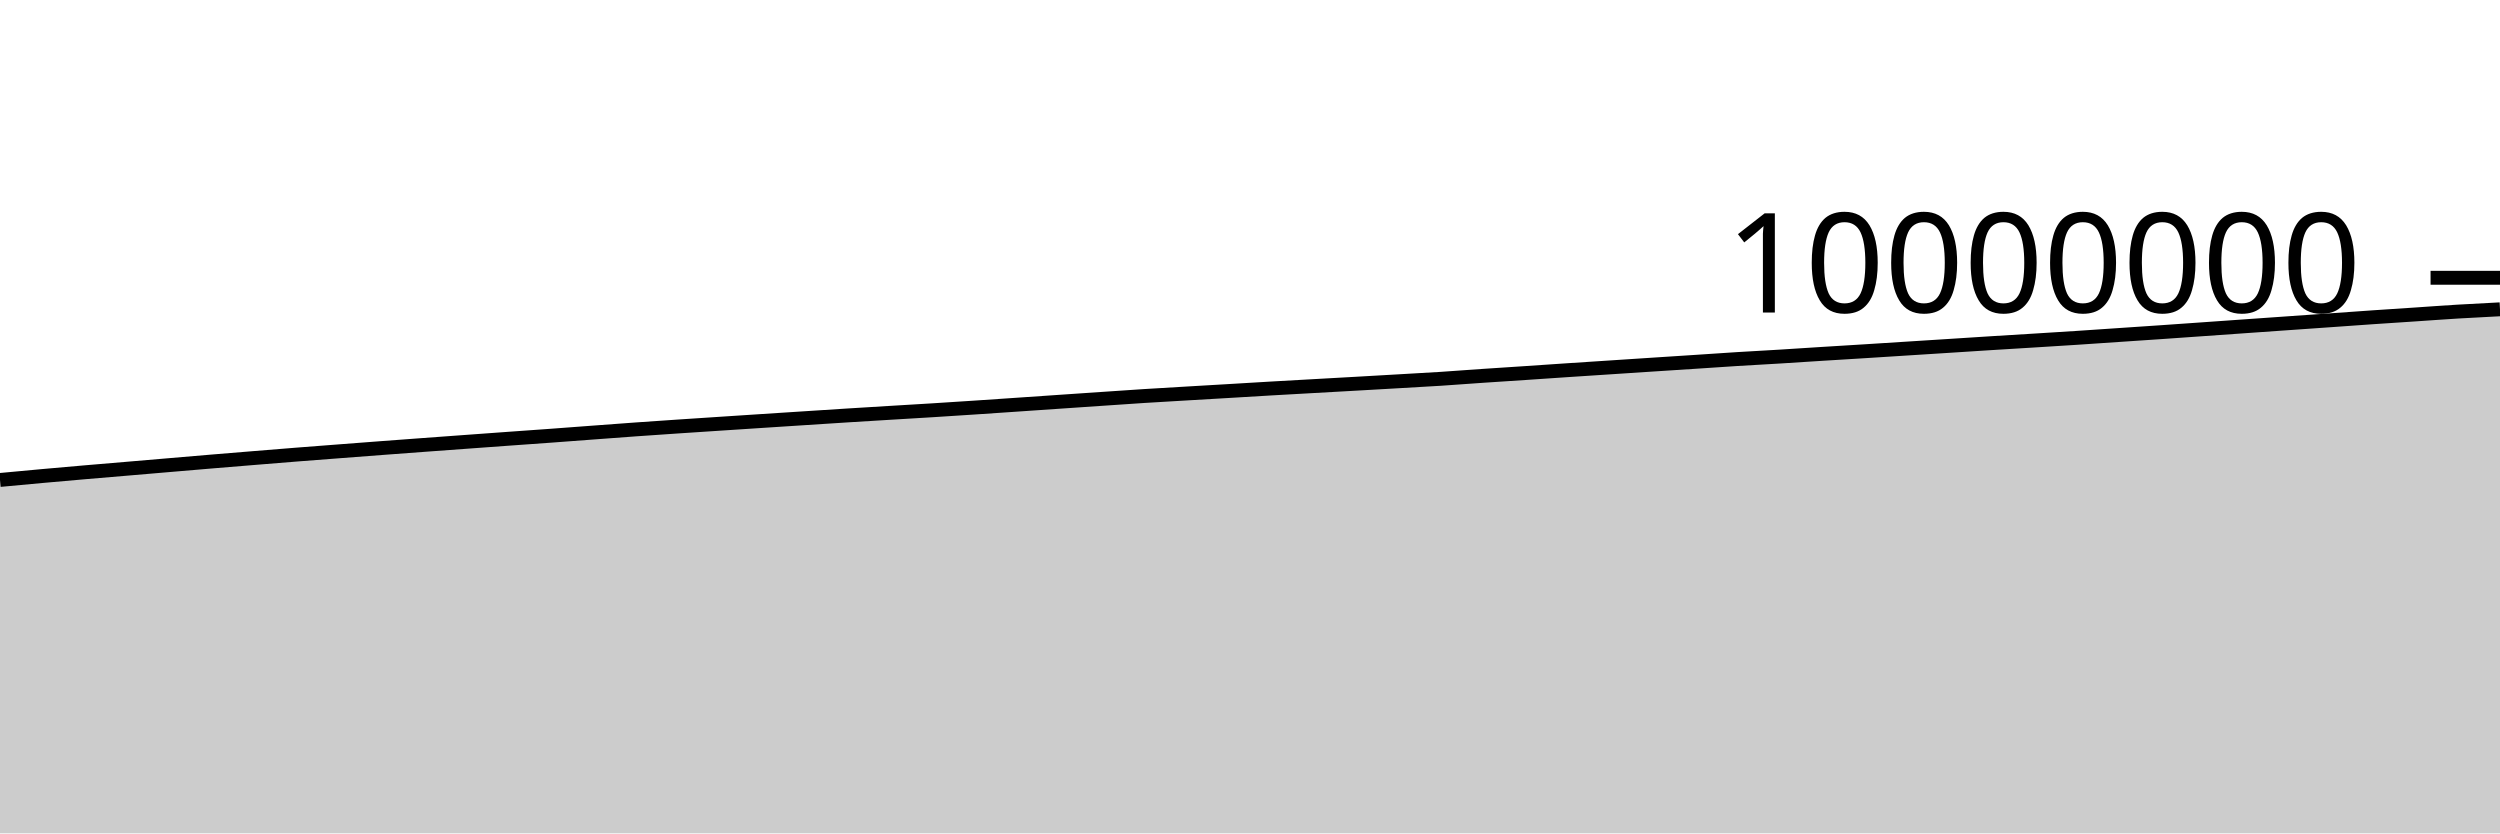
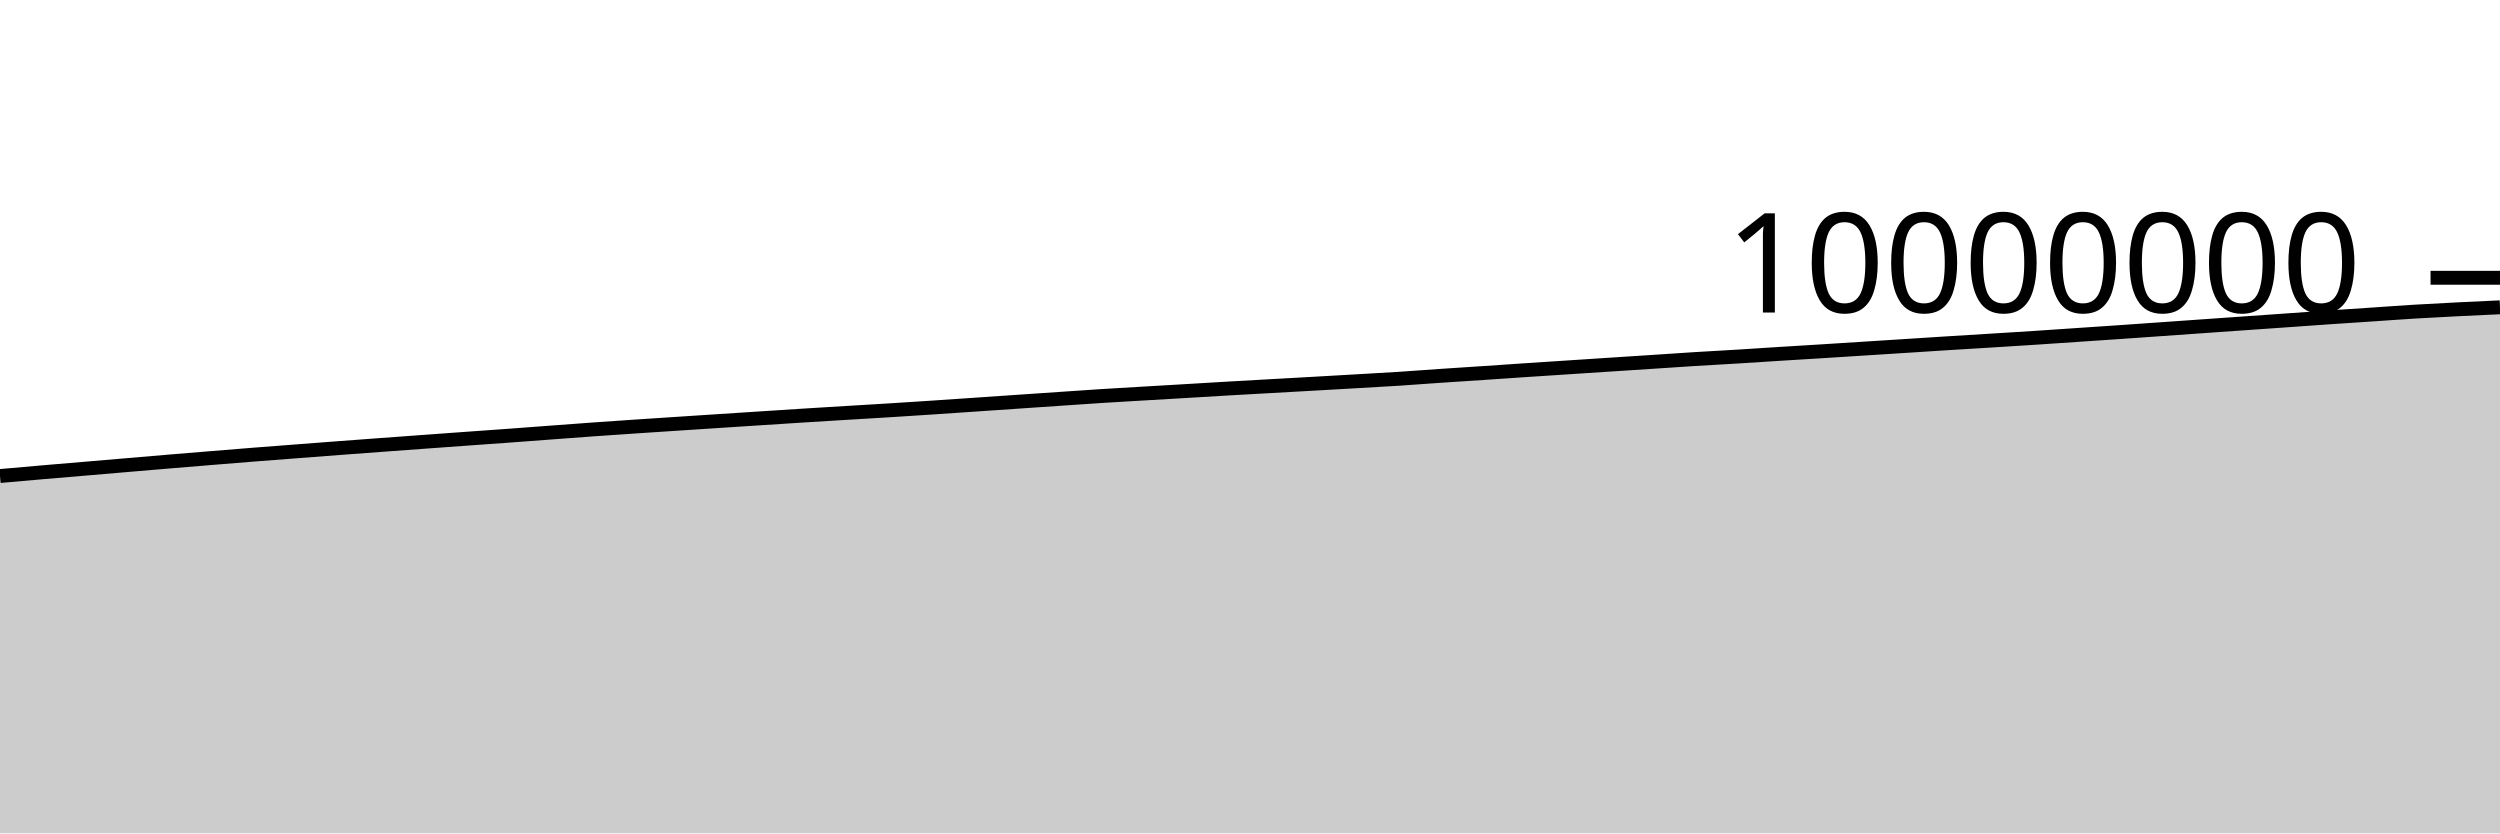
<svg xmlns="http://www.w3.org/2000/svg" viewBox="0 0 180 60">
  <g transform="translate(0,20)">
-     <path class="area" fill="rgba(0, 0, 0, 0.2)" d="M0,14.557C1.017,14.461,2.034,14.366,3.051,14.274C4.068,14.182,5.085,14.093,6.102,14.005C7.119,13.917,8.136,13.833,9.153,13.747C10.169,13.661,11.186,13.574,12.203,13.487C13.22,13.401,14.237,13.313,15.254,13.228C16.271,13.143,17.288,13.06,18.305,12.977C19.322,12.894,20.339,12.81,21.356,12.73C22.373,12.649,23.39,12.573,24.407,12.495C25.424,12.417,26.441,12.338,27.458,12.262C28.475,12.185,29.492,12.11,30.508,12.035C31.525,11.96,32.542,11.887,33.559,11.812C34.576,11.738,35.593,11.663,36.61,11.59C37.627,11.516,38.644,11.446,39.661,11.372C40.678,11.298,41.695,11.22,42.712,11.144C43.729,11.068,44.746,10.99,45.763,10.918C46.78,10.845,47.797,10.777,48.814,10.708C49.831,10.64,50.847,10.574,51.864,10.507C52.881,10.44,53.898,10.373,54.915,10.307C55.932,10.241,56.949,10.175,57.966,10.109C58.983,10.044,60,9.976,61.017,9.912C62.034,9.848,63.051,9.787,64.068,9.725C65.085,9.663,66.102,9.604,67.119,9.541C68.136,9.477,69.153,9.411,70.169,9.344C71.186,9.276,72.203,9.206,73.22,9.137C74.237,9.067,75.254,8.998,76.271,8.928C77.288,8.859,78.305,8.789,79.322,8.72C80.339,8.651,81.356,8.579,82.373,8.514C83.39,8.449,84.407,8.392,85.424,8.332C86.441,8.271,87.458,8.213,88.475,8.153C89.492,8.093,90.508,8.03,91.525,7.971C92.542,7.912,93.559,7.856,94.576,7.799C95.593,7.741,96.61,7.685,97.627,7.628C98.644,7.57,99.661,7.512,100.678,7.453C101.695,7.394,102.712,7.341,103.729,7.275C104.746,7.209,105.763,7.129,106.78,7.06C107.797,6.991,108.814,6.927,109.831,6.859C110.847,6.791,111.864,6.72,112.881,6.652C113.898,6.584,114.915,6.519,115.932,6.452C116.949,6.385,117.966,6.318,118.983,6.252C120,6.185,121.017,6.12,122.034,6.054C123.051,5.987,124.068,5.915,125.085,5.852C126.102,5.789,127.119,5.736,128.136,5.674C129.153,5.612,130.169,5.543,131.186,5.479C132.203,5.415,133.22,5.355,134.237,5.291C135.254,5.228,136.271,5.162,137.288,5.097C138.305,5.033,139.322,4.968,140.339,4.903C141.356,4.838,142.373,4.77,143.39,4.707C144.407,4.643,145.424,4.583,146.441,4.52C147.458,4.457,148.475,4.394,149.492,4.328C150.508,4.262,151.525,4.19,152.542,4.122C153.559,4.053,154.576,3.986,155.593,3.916C156.61,3.846,157.627,3.773,158.644,3.702C159.661,3.63,160.678,3.559,161.695,3.487C162.712,3.416,163.729,3.345,164.746,3.273C165.763,3.202,166.78,3.131,167.797,3.059C168.814,2.987,169.831,2.912,170.847,2.843C171.864,2.773,172.881,2.709,173.898,2.641C174.915,2.573,175.932,2.496,176.949,2.435C177.966,2.373,178.983,2.322,180,2.27L180,40C178.983,40,177.966,40,176.949,40C175.932,40,174.915,40,173.898,40C172.881,40,171.864,40,170.847,40C169.831,40,168.814,40,167.797,40C166.78,40,165.763,40,164.746,40C163.729,40,162.712,40,161.695,40C160.678,40,159.661,40,158.644,40C157.627,40,156.61,40,155.593,40C154.576,40,153.559,40,152.542,40C151.525,40,150.508,40,149.492,40C148.475,40,147.458,40,146.441,40C145.424,40,144.407,40,143.39,40C142.373,40,141.356,40,140.339,40C139.322,40,138.305,40,137.288,40C136.271,40,135.254,40,134.237,40C133.22,40,132.203,40,131.186,40C130.169,40,129.153,40,128.136,40C127.119,40,126.102,40,125.085,40C124.068,40,123.051,40,122.034,40C121.017,40,120,40,118.983,40C117.966,40,116.949,40,115.932,40C114.915,40,113.898,40,112.881,40C111.864,40,110.847,40,109.831,40C108.814,40,107.797,40,106.78,40C105.763,40,104.746,40,103.729,40C102.712,40,101.695,40,100.678,40C99.661,40,98.644,40,97.627,40C96.61,40,95.593,40,94.576,40C93.559,40,92.542,40,91.525,40C90.508,40,89.492,40,88.475,40C87.458,40,86.441,40,85.424,40C84.407,40,83.39,40,82.373,40C81.356,40,80.339,40,79.322,40C78.305,40,77.288,40,76.271,40C75.254,40,74.237,40,73.22,40C72.203,40,71.186,40,70.169,40C69.153,40,68.136,40,67.119,40C66.102,40,65.085,40,64.068,40C63.051,40,62.034,40,61.017,40C60,40,58.983,40,57.966,40C56.949,40,55.932,40,54.915,40C53.898,40,52.881,40,51.864,40C50.847,40,49.831,40,48.814,40C47.797,40,46.78,40,45.763,40C44.746,40,43.729,40,42.712,40C41.695,40,40.678,40,39.661,40C38.644,40,37.627,40,36.61,40C35.593,40,34.576,40,33.559,40C32.542,40,31.525,40,30.508,40C29.492,40,28.475,40,27.458,40C26.441,40,25.424,40,24.407,40C23.39,40,22.373,40,21.356,40C20.339,40,19.322,40,18.305,40C17.288,40,16.271,40,15.254,40C14.237,40,13.22,40,12.203,40C11.186,40,10.169,40,9.153,40C8.136,40,7.119,40,6.102,40C5.085,40,4.068,40,3.051,40C2.034,40,1.017,40,0,40Z" />
-     <path class="line" stroke="black" fill="none" d="M0,14.557C1.017,14.461,2.034,14.366,3.051,14.274C4.068,14.182,5.085,14.093,6.102,14.005C7.119,13.917,8.136,13.833,9.153,13.747C10.169,13.661,11.186,13.574,12.203,13.487C13.22,13.401,14.237,13.313,15.254,13.228C16.271,13.143,17.288,13.06,18.305,12.977C19.322,12.894,20.339,12.81,21.356,12.73C22.373,12.649,23.39,12.573,24.407,12.495C25.424,12.417,26.441,12.338,27.458,12.262C28.475,12.185,29.492,12.11,30.508,12.035C31.525,11.96,32.542,11.887,33.559,11.812C34.576,11.738,35.593,11.663,36.61,11.59C37.627,11.516,38.644,11.446,39.661,11.372C40.678,11.298,41.695,11.22,42.712,11.144C43.729,11.068,44.746,10.99,45.763,10.918C46.78,10.845,47.797,10.777,48.814,10.708C49.831,10.64,50.847,10.574,51.864,10.507C52.881,10.44,53.898,10.373,54.915,10.307C55.932,10.241,56.949,10.175,57.966,10.109C58.983,10.044,60,9.976,61.017,9.912C62.034,9.848,63.051,9.787,64.068,9.725C65.085,9.663,66.102,9.604,67.119,9.541C68.136,9.477,69.153,9.411,70.169,9.344C71.186,9.276,72.203,9.206,73.22,9.137C74.237,9.067,75.254,8.998,76.271,8.928C77.288,8.859,78.305,8.789,79.322,8.72C80.339,8.651,81.356,8.579,82.373,8.514C83.39,8.449,84.407,8.392,85.424,8.332C86.441,8.271,87.458,8.213,88.475,8.153C89.492,8.093,90.508,8.03,91.525,7.971C92.542,7.912,93.559,7.856,94.576,7.799C95.593,7.741,96.61,7.685,97.627,7.628C98.644,7.57,99.661,7.512,100.678,7.453C101.695,7.394,102.712,7.341,103.729,7.275C104.746,7.209,105.763,7.129,106.78,7.06C107.797,6.991,108.814,6.927,109.831,6.859C110.847,6.791,111.864,6.72,112.881,6.652C113.898,6.584,114.915,6.519,115.932,6.452C116.949,6.385,117.966,6.318,118.983,6.252C120,6.185,121.017,6.12,122.034,6.054C123.051,5.987,124.068,5.915,125.085,5.852C126.102,5.789,127.119,5.736,128.136,5.674C129.153,5.612,130.169,5.543,131.186,5.479C132.203,5.415,133.22,5.355,134.237,5.291C135.254,5.228,136.271,5.162,137.288,5.097C138.305,5.033,139.322,4.968,140.339,4.903C141.356,4.838,142.373,4.77,143.39,4.707C144.407,4.643,145.424,4.583,146.441,4.52C147.458,4.457,148.475,4.394,149.492,4.328C150.508,4.262,151.525,4.19,152.542,4.122C153.559,4.053,154.576,3.986,155.593,3.916C156.61,3.846,157.627,3.773,158.644,3.702C159.661,3.63,160.678,3.559,161.695,3.487C162.712,3.416,163.729,3.345,164.746,3.273C165.763,3.202,166.78,3.131,167.797,3.059C168.814,2.987,169.831,2.912,170.847,2.843C171.864,2.773,172.881,2.709,173.898,2.641C174.915,2.573,175.932,2.496,176.949,2.435C177.966,2.373,178.983,2.322,180,2.27" />
+     <path class="area" fill="rgba(0, 0, 0, 0.2)" d="M0,14.274C1.017,14.183,2.034,14.093,3.051,14.005C4.068,13.917,5.085,13.833,6.102,13.747C7.119,13.661,8.136,13.574,9.153,13.487C10.169,13.401,11.186,13.313,12.203,13.228C13.22,13.143,14.237,13.06,15.254,12.977C16.271,12.894,17.288,12.81,18.305,12.73C19.322,12.649,20.339,12.573,21.356,12.495C22.373,12.417,23.39,12.338,24.407,12.262C25.424,12.185,26.441,12.11,27.458,12.035C28.475,11.96,29.492,11.887,30.508,11.812C31.525,11.738,32.542,11.663,33.559,11.59C34.576,11.516,35.593,11.446,36.61,11.372C37.627,11.298,38.644,11.22,39.661,11.144C40.678,11.068,41.695,10.99,42.712,10.918C43.729,10.845,44.746,10.777,45.763,10.708C46.78,10.64,47.797,10.574,48.814,10.507C49.831,10.44,50.847,10.373,51.864,10.307C52.881,10.241,53.898,10.175,54.915,10.109C55.932,10.044,56.949,9.976,57.966,9.912C58.983,9.848,60,9.787,61.017,9.725C62.034,9.663,63.051,9.604,64.068,9.541C65.085,9.477,66.102,9.411,67.119,9.344C68.136,9.276,69.153,9.206,70.169,9.137C71.186,9.067,72.203,8.998,73.22,8.928C74.237,8.859,75.254,8.789,76.271,8.72C77.288,8.651,78.305,8.579,79.322,8.514C80.339,8.449,81.356,8.392,82.373,8.332C83.39,8.271,84.407,8.213,85.424,8.153C86.441,8.093,87.458,8.03,88.475,7.971C89.492,7.912,90.508,7.856,91.525,7.799C92.542,7.741,93.559,7.685,94.576,7.628C95.593,7.57,96.61,7.512,97.627,7.453C98.644,7.394,99.661,7.341,100.678,7.275C101.695,7.209,102.712,7.129,103.729,7.06C104.746,6.991,105.763,6.927,106.78,6.859C107.797,6.791,108.814,6.72,109.831,6.652C110.847,6.584,111.864,6.519,112.881,6.452C113.898,6.385,114.915,6.318,115.932,6.252C116.949,6.185,117.966,6.12,118.983,6.054C120,5.987,121.017,5.915,122.034,5.852C123.051,5.789,124.068,5.736,125.085,5.674C126.102,5.612,127.119,5.543,128.136,5.479C129.153,5.415,130.169,5.355,131.186,5.291C132.203,5.228,133.22,5.162,134.237,5.097C135.254,5.033,136.271,4.968,137.288,4.903C138.305,4.838,139.322,4.77,140.339,4.707C141.356,4.643,142.373,4.583,143.39,4.52C144.407,4.457,145.424,4.394,146.441,4.328C147.458,4.262,148.475,4.19,149.492,4.122C150.508,4.053,151.525,3.986,152.542,3.916C153.559,3.846,154.576,3.773,155.593,3.702C156.61,3.63,157.627,3.559,158.644,3.487C159.661,3.416,160.678,3.345,161.695,3.273C162.712,3.202,163.729,3.131,164.746,3.059C165.763,2.987,166.78,2.912,167.797,2.843C168.814,2.773,169.831,2.709,170.847,2.641C171.864,2.573,172.881,2.496,173.898,2.435C174.915,2.373,175.932,2.322,176.949,2.27C177.966,2.219,178.983,2.172,180,2.125L180,40C178.983,40,177.966,40,176.949,40C175.932,40,174.915,40,173.898,40C172.881,40,171.864,40,170.847,40C169.831,40,168.814,40,167.797,40C166.78,40,165.763,40,164.746,40C163.729,40,162.712,40,161.695,40C160.678,40,159.661,40,158.644,40C157.627,40,156.61,40,155.593,40C154.576,40,153.559,40,152.542,40C151.525,40,150.508,40,149.492,40C148.475,40,147.458,40,146.441,40C145.424,40,144.407,40,143.39,40C142.373,40,141.356,40,140.339,40C139.322,40,138.305,40,137.288,40C136.271,40,135.254,40,134.237,40C133.22,40,132.203,40,131.186,40C130.169,40,129.153,40,128.136,40C127.119,40,126.102,40,125.085,40C124.068,40,123.051,40,122.034,40C121.017,40,120,40,118.983,40C117.966,40,116.949,40,115.932,40C114.915,40,113.898,40,112.881,40C111.864,40,110.847,40,109.831,40C108.814,40,107.797,40,106.78,40C105.763,40,104.746,40,103.729,40C102.712,40,101.695,40,100.678,40C99.661,40,98.644,40,97.627,40C96.61,40,95.593,40,94.576,40C93.559,40,92.542,40,91.525,40C90.508,40,89.492,40,88.475,40C87.458,40,86.441,40,85.424,40C84.407,40,83.39,40,82.373,40C81.356,40,80.339,40,79.322,40C78.305,40,77.288,40,76.271,40C75.254,40,74.237,40,73.22,40C72.203,40,71.186,40,70.169,40C69.153,40,68.136,40,67.119,40C66.102,40,65.085,40,64.068,40C63.051,40,62.034,40,61.017,40C60,40,58.983,40,57.966,40C56.949,40,55.932,40,54.915,40C53.898,40,52.881,40,51.864,40C50.847,40,49.831,40,48.814,40C47.797,40,46.78,40,45.763,40C44.746,40,43.729,40,42.712,40C41.695,40,40.678,40,39.661,40C38.644,40,37.627,40,36.61,40C35.593,40,34.576,40,33.559,40C32.542,40,31.525,40,30.508,40C29.492,40,28.475,40,27.458,40C26.441,40,25.424,40,24.407,40C23.39,40,22.373,40,21.356,40C20.339,40,19.322,40,18.305,40C17.288,40,16.271,40,15.254,40C14.237,40,13.22,40,12.203,40C11.186,40,10.169,40,9.153,40C8.136,40,7.119,40,6.102,40C5.085,40,4.068,40,3.051,40C2.034,40,1.017,40,0,40Z" />
+     <path class="line" stroke="black" fill="none" d="M0,14.274C1.017,14.183,2.034,14.093,3.051,14.005C4.068,13.917,5.085,13.833,6.102,13.747C7.119,13.661,8.136,13.574,9.153,13.487C10.169,13.401,11.186,13.313,12.203,13.228C13.22,13.143,14.237,13.06,15.254,12.977C16.271,12.894,17.288,12.81,18.305,12.73C19.322,12.649,20.339,12.573,21.356,12.495C22.373,12.417,23.39,12.338,24.407,12.262C25.424,12.185,26.441,12.11,27.458,12.035C28.475,11.96,29.492,11.887,30.508,11.812C31.525,11.738,32.542,11.663,33.559,11.59C34.576,11.516,35.593,11.446,36.61,11.372C37.627,11.298,38.644,11.22,39.661,11.144C40.678,11.068,41.695,10.99,42.712,10.918C43.729,10.845,44.746,10.777,45.763,10.708C46.78,10.64,47.797,10.574,48.814,10.507C49.831,10.44,50.847,10.373,51.864,10.307C52.881,10.241,53.898,10.175,54.915,10.109C55.932,10.044,56.949,9.976,57.966,9.912C58.983,9.848,60,9.787,61.017,9.725C62.034,9.663,63.051,9.604,64.068,9.541C65.085,9.477,66.102,9.411,67.119,9.344C68.136,9.276,69.153,9.206,70.169,9.137C71.186,9.067,72.203,8.998,73.22,8.928C74.237,8.859,75.254,8.789,76.271,8.72C77.288,8.651,78.305,8.579,79.322,8.514C80.339,8.449,81.356,8.392,82.373,8.332C83.39,8.271,84.407,8.213,85.424,8.153C86.441,8.093,87.458,8.03,88.475,7.971C89.492,7.912,90.508,7.856,91.525,7.799C92.542,7.741,93.559,7.685,94.576,7.628C95.593,7.57,96.61,7.512,97.627,7.453C98.644,7.394,99.661,7.341,100.678,7.275C101.695,7.209,102.712,7.129,103.729,7.06C104.746,6.991,105.763,6.927,106.78,6.859C107.797,6.791,108.814,6.72,109.831,6.652C110.847,6.584,111.864,6.519,112.881,6.452C113.898,6.385,114.915,6.318,115.932,6.252C116.949,6.185,117.966,6.12,118.983,6.054C120,5.987,121.017,5.915,122.034,5.852C123.051,5.789,124.068,5.736,125.085,5.674C126.102,5.612,127.119,5.543,128.136,5.479C129.153,5.415,130.169,5.355,131.186,5.291C132.203,5.228,133.22,5.162,134.237,5.097C135.254,5.033,136.271,4.968,137.288,4.903C138.305,4.838,139.322,4.77,140.339,4.707C141.356,4.643,142.373,4.583,143.39,4.52C144.407,4.457,145.424,4.394,146.441,4.328C147.458,4.262,148.475,4.19,149.492,4.122C150.508,4.053,151.525,3.986,152.542,3.916C153.559,3.846,154.576,3.773,155.593,3.702C156.61,3.63,157.627,3.559,158.644,3.487C159.661,3.416,160.678,3.345,161.695,3.273C162.712,3.202,163.729,3.131,164.746,3.059C165.763,2.987,166.78,2.912,167.797,2.843C168.814,2.773,169.831,2.709,170.847,2.641C171.864,2.573,172.881,2.496,173.898,2.435C174.915,2.373,175.932,2.322,176.949,2.27C177.966,2.219,178.983,2.172,180,2.125" />
    <path class="axis-ceiling" stroke-width="1" stroke="black" fill="none" d="M175,0L180,0" />
    <text class="axis-ceiling-label" font-family="sans-serif" text-anchor="end" font-size="10px" x="170" y="2.5">10000000</text>
  </g>
</svg>
